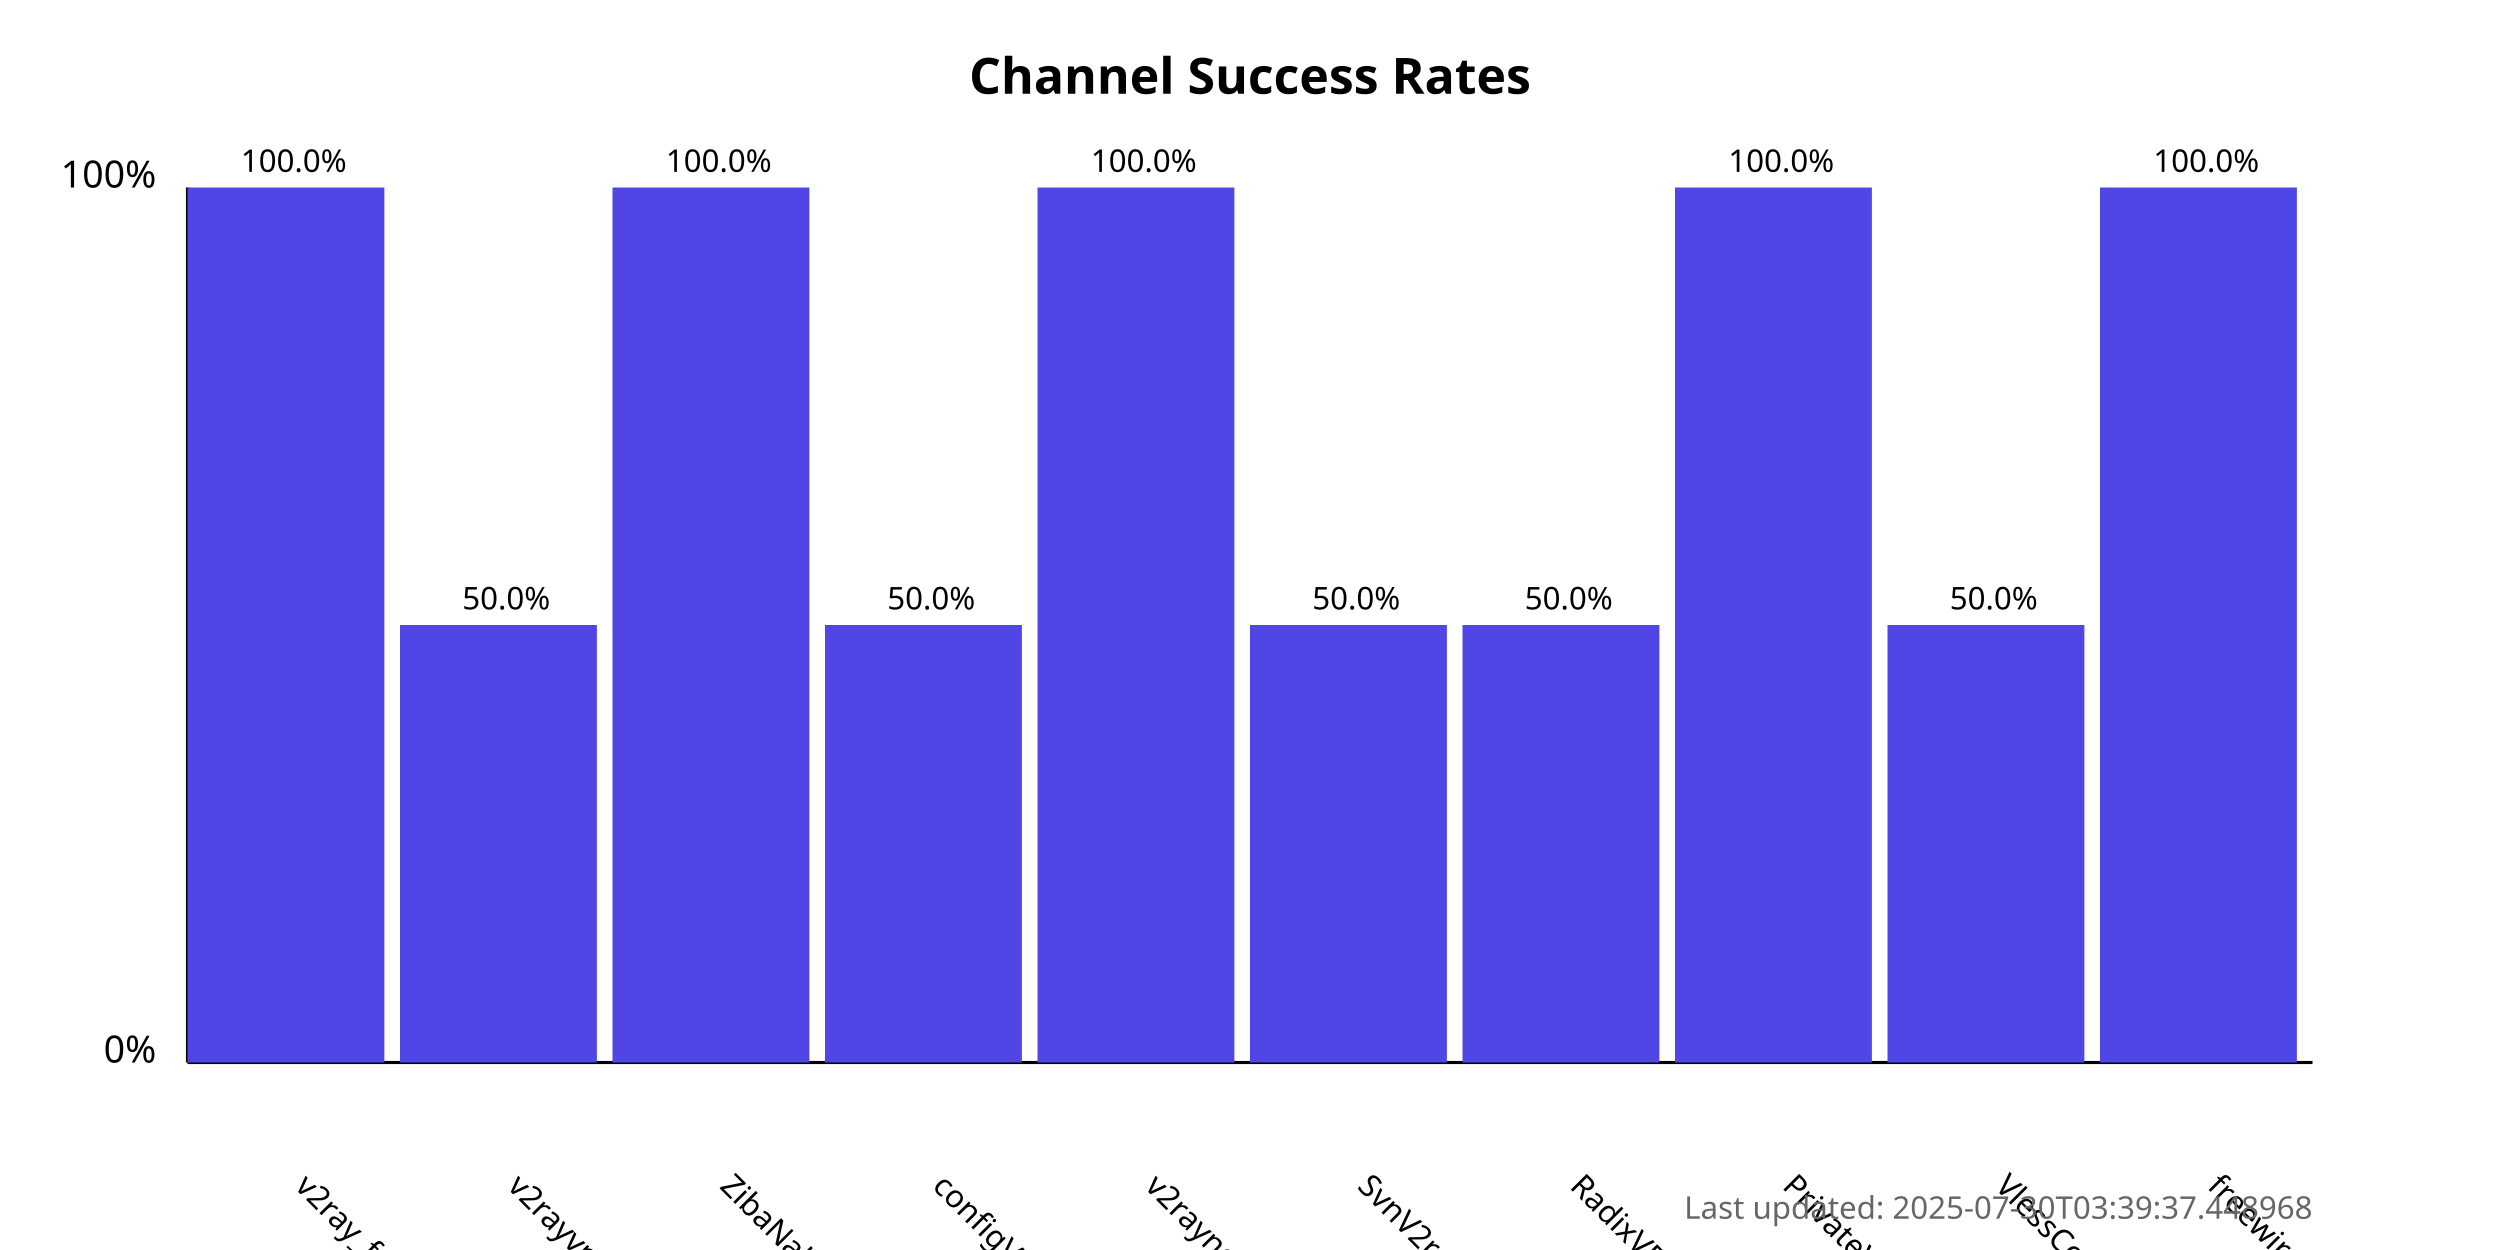
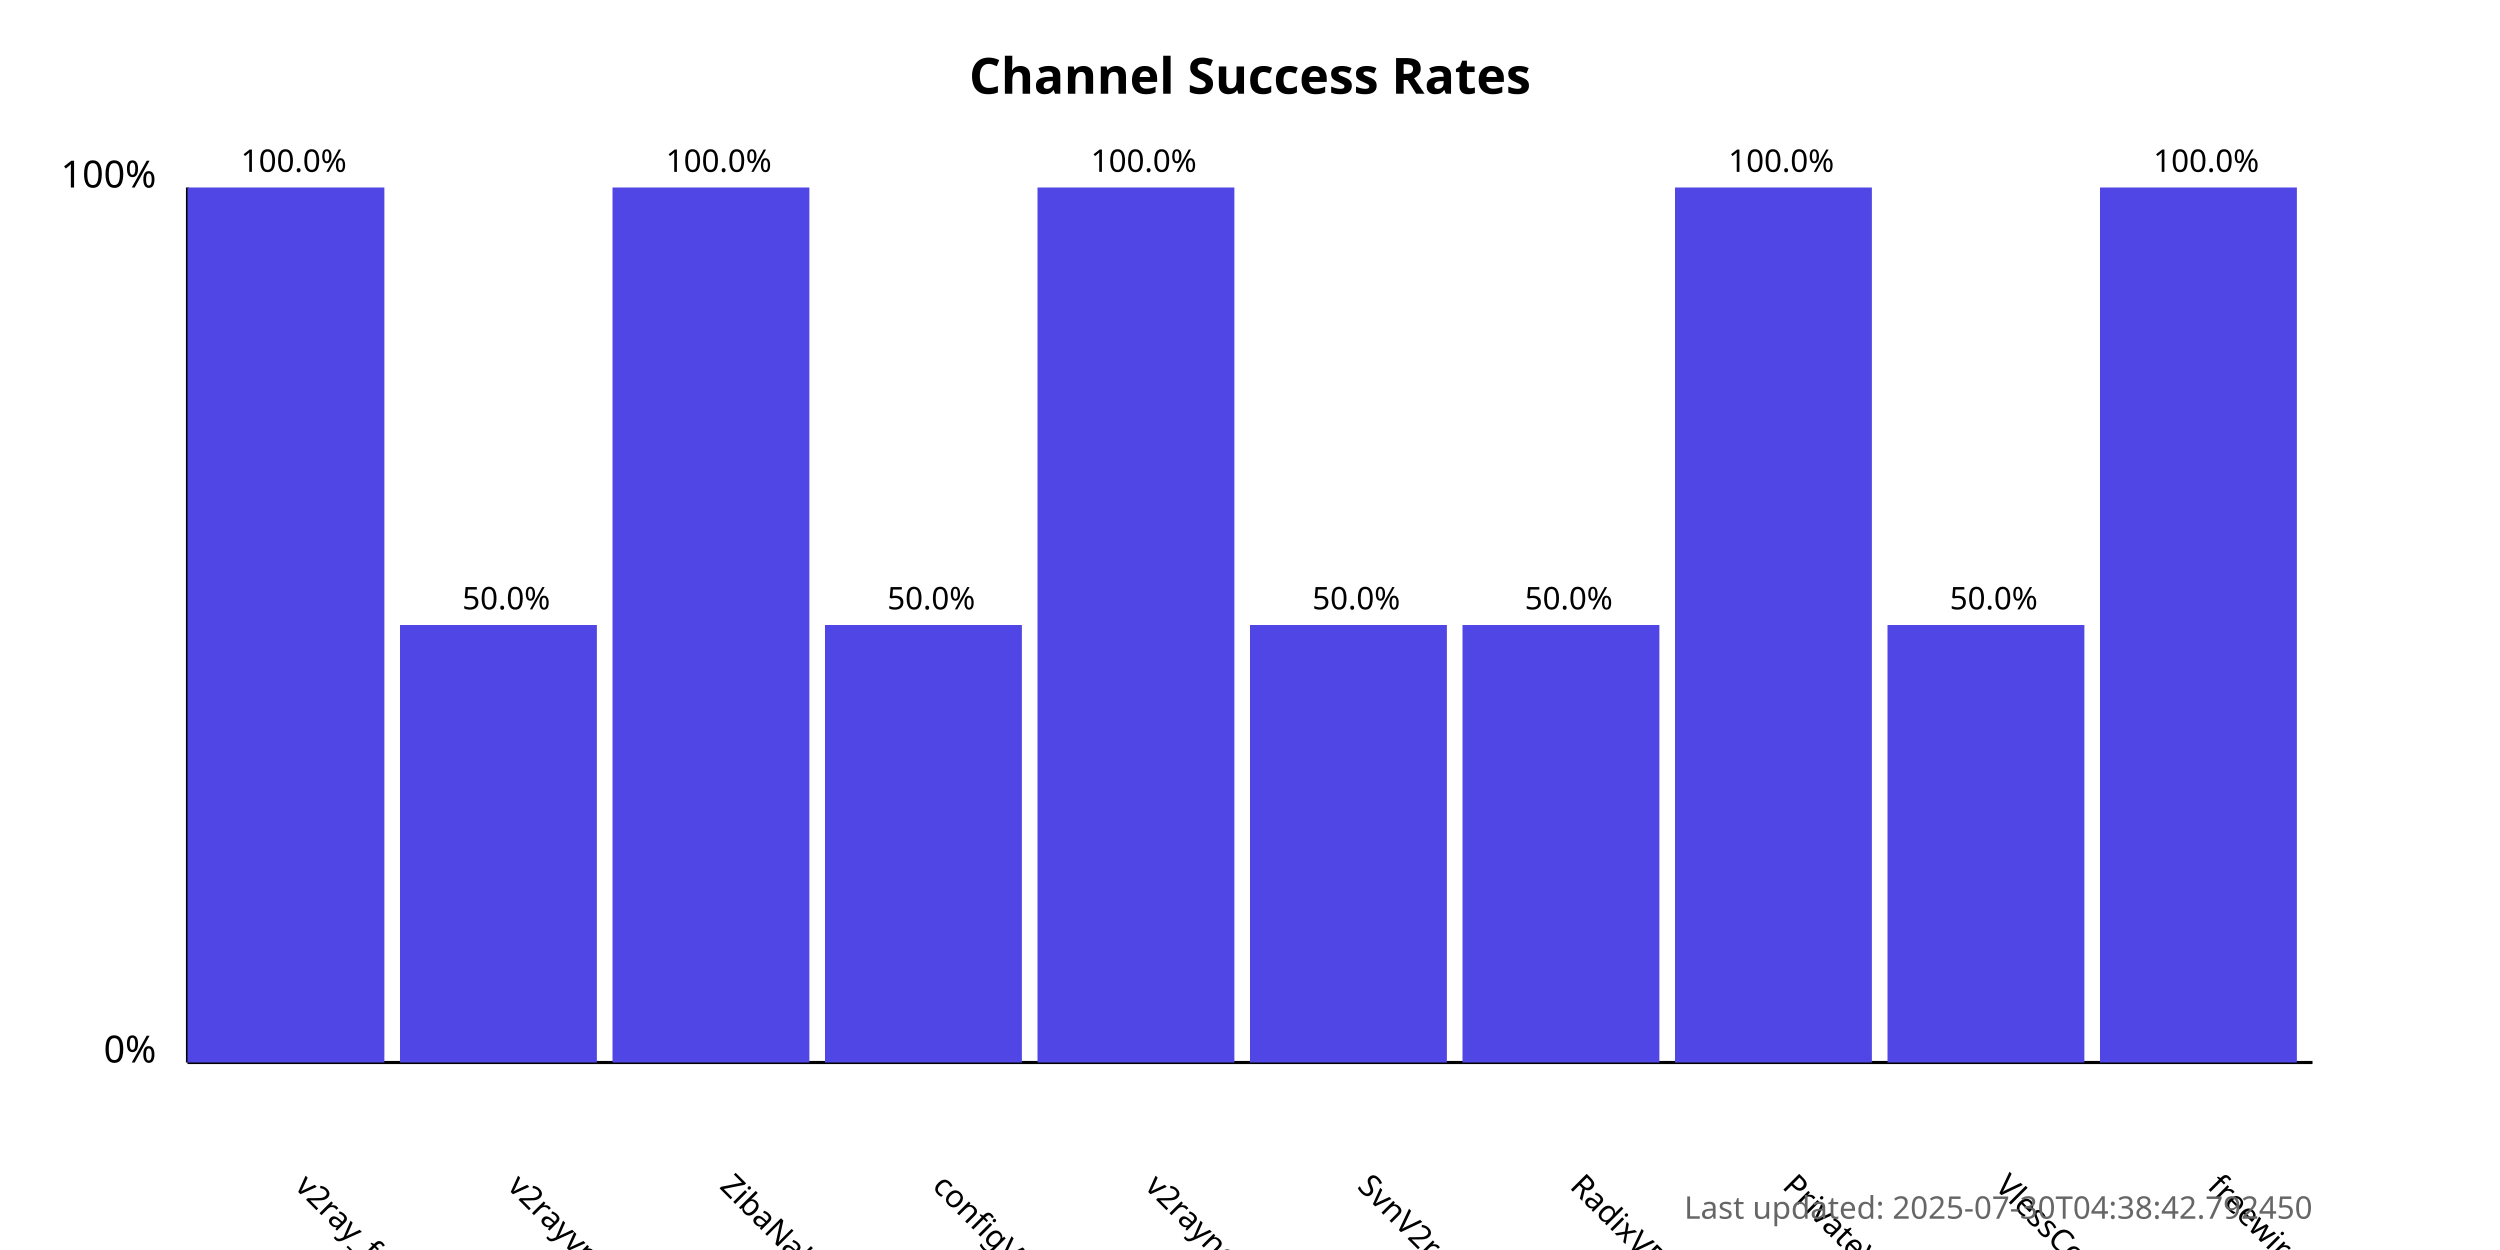
<svg xmlns="http://www.w3.org/2000/svg" width="800" height="400">
  <style>
            .chart-title { font: bold 16px sans-serif; }
            .axis-label { font: 12px sans-serif; }
            .tick-label { font: 10px sans-serif; }
            .bar { fill: #4f46e5; }
            .bar:hover { fill: #6366f1; }
            .timestamp { font: 10px sans-serif; fill: #666; }
        </style>
  <text x="400.0" y="30" text-anchor="middle" class="chart-title">
            Channel Success Rates
        </text>
  <line x1="60" y1="340" x2="60" y2="60" stroke="black" stroke-width="1" />
  <line x1="60" y1="340" x2="740" y2="340" stroke="black" stroke-width="1" />
  <text x="50" y="340" text-anchor="end" class="axis-label">0%</text>
  <text x="50" y="60" text-anchor="end" class="axis-label">100%</text>
  <g>
    <rect x="60" y="60.0" width="63.0" height="280.0" class="bar" />
    <text x="94.0" y="380" transform="rotate(45, 94.0, 380)" text-anchor="start" class="tick-label">
                v2ray_free_conf
            </text>
    <text x="94.0" y="55.0" text-anchor="middle" class="tick-label">
                100.0%
            </text>
  </g>
  <g>
    <rect x="128.0" y="200.0" width="63.0" height="140.0" class="bar" />
    <text x="162.0" y="380" transform="rotate(45, 162.0, 380)" text-anchor="start" class="tick-label">
                v2rayvpno
            </text>
    <text x="162.0" y="195.0" text-anchor="middle" class="tick-label">
                50.0%
            </text>
  </g>
  <g>
    <rect x="196.0" y="60.0" width="63.0" height="280.0" class="bar" />
    <text x="230.0" y="380" transform="rotate(45, 230.0, 380)" text-anchor="start" class="tick-label">
                ZibaNabz
            </text>
    <text x="230.0" y="55.0" text-anchor="middle" class="tick-label">
                100.0%
            </text>
  </g>
  <g>
    <rect x="264.0" y="200.0" width="63.0" height="140.0" class="bar" />
    <text x="298.0" y="380" transform="rotate(45, 298.0, 380)" text-anchor="start" class="tick-label">
                configV2rayForFree
            </text>
    <text x="298.0" y="195.0" text-anchor="middle" class="tick-label">
                50.0%
            </text>
  </g>
  <g>
    <rect x="332.0" y="60.0" width="63.0" height="280.0" class="bar" />
    <text x="366.0" y="380" transform="rotate(45, 366.0, 380)" text-anchor="start" class="tick-label">
                v2rayngvpn
            </text>
    <text x="366.0" y="55.0" text-anchor="middle" class="tick-label">
                100.0%
            </text>
  </g>
  <g>
    <rect x="400.0" y="200.0" width="63.0" height="140.0" class="bar" />
    <text x="434.0" y="380" transform="rotate(45, 434.0, 380)" text-anchor="start" class="tick-label">
                SvnV2ray
            </text>
    <text x="434.0" y="195.0" text-anchor="middle" class="tick-label">
                50.0%
            </text>
  </g>
  <g>
    <rect x="468.0" y="200.0" width="63.0" height="140.0" class="bar" />
    <text x="502.0" y="380" transform="rotate(45, 502.0, 380)" text-anchor="start" class="tick-label">
                RadixVPN
            </text>
    <text x="502.0" y="195.0" text-anchor="middle" class="tick-label">
                50.0%
            </text>
  </g>
  <g>
    <rect x="536.0" y="60.0" width="63.0" height="280.0" class="bar" />
    <text x="570.0" y="380" transform="rotate(45, 570.0, 380)" text-anchor="start" class="tick-label">
                PrivateVPNs
            </text>
    <text x="570.0" y="55.0" text-anchor="middle" class="tick-label">
                100.0%
            </text>
  </g>
  <g>
    <rect x="604.0" y="200.0" width="63.0" height="140.0" class="bar" />
    <text x="638.0" y="380" transform="rotate(45, 638.0, 380)" text-anchor="start" class="tick-label">
                VlessConfig
            </text>
    <text x="638.0" y="195.0" text-anchor="middle" class="tick-label">
                50.0%
            </text>
  </g>
  <g>
    <rect x="672.0" y="60.0" width="63.0" height="280.0" class="bar" />
    <text x="706.0" y="380" transform="rotate(45, 706.0, 380)" text-anchor="start" class="tick-label">
                freewireguard
            </text>
    <text x="706.0" y="55.0" text-anchor="middle" class="tick-label">
                100.0%
            </text>
  </g>
  <text x="740" y="390" text-anchor="end" class="timestamp">
-             Last updated: 2025-07-30T03:39:37.448968
+             Last updated: 2025-07-30T04:38:42.792450
        </text>
</svg>
